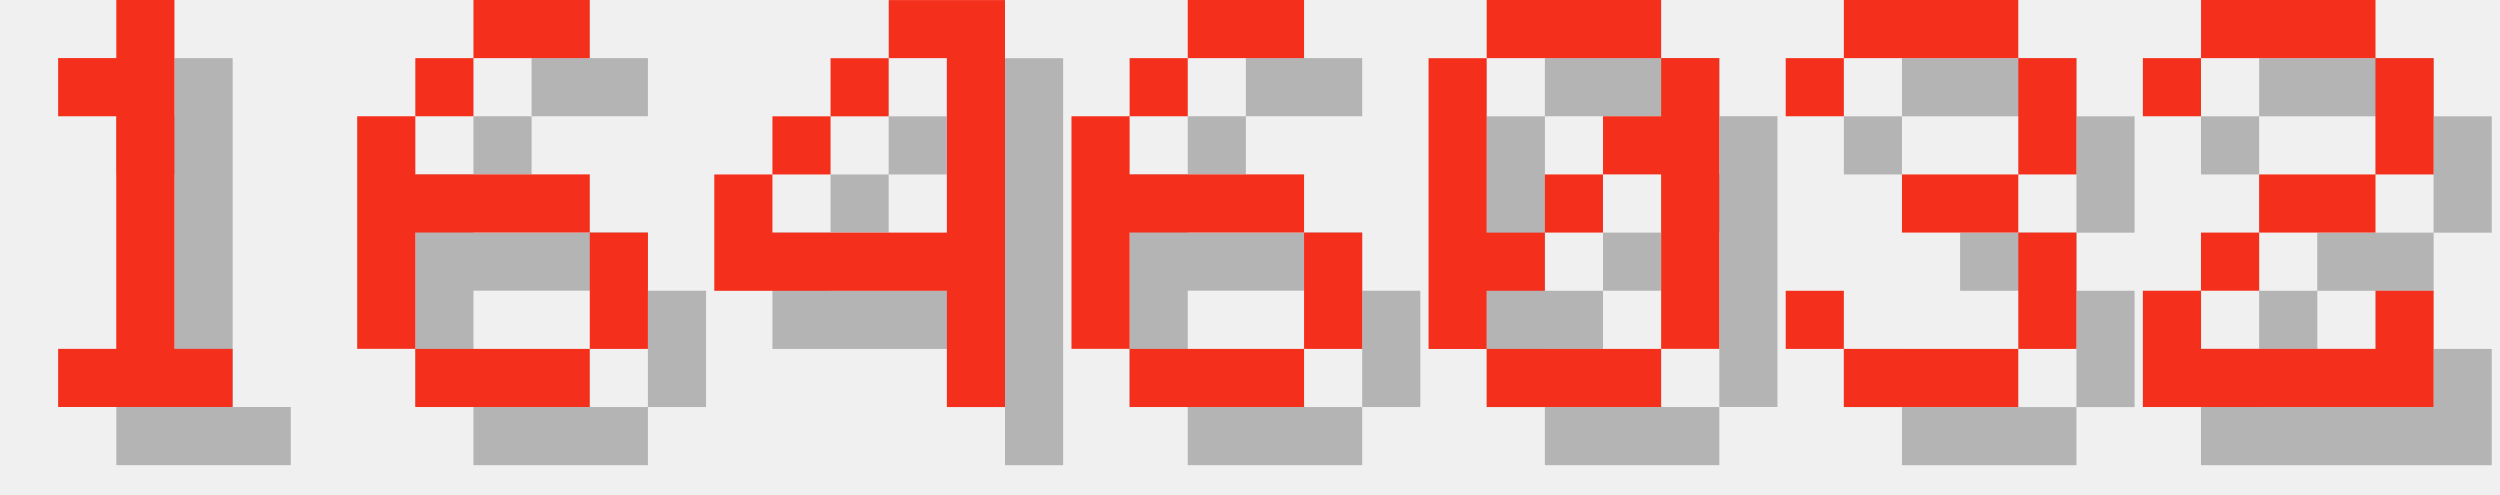
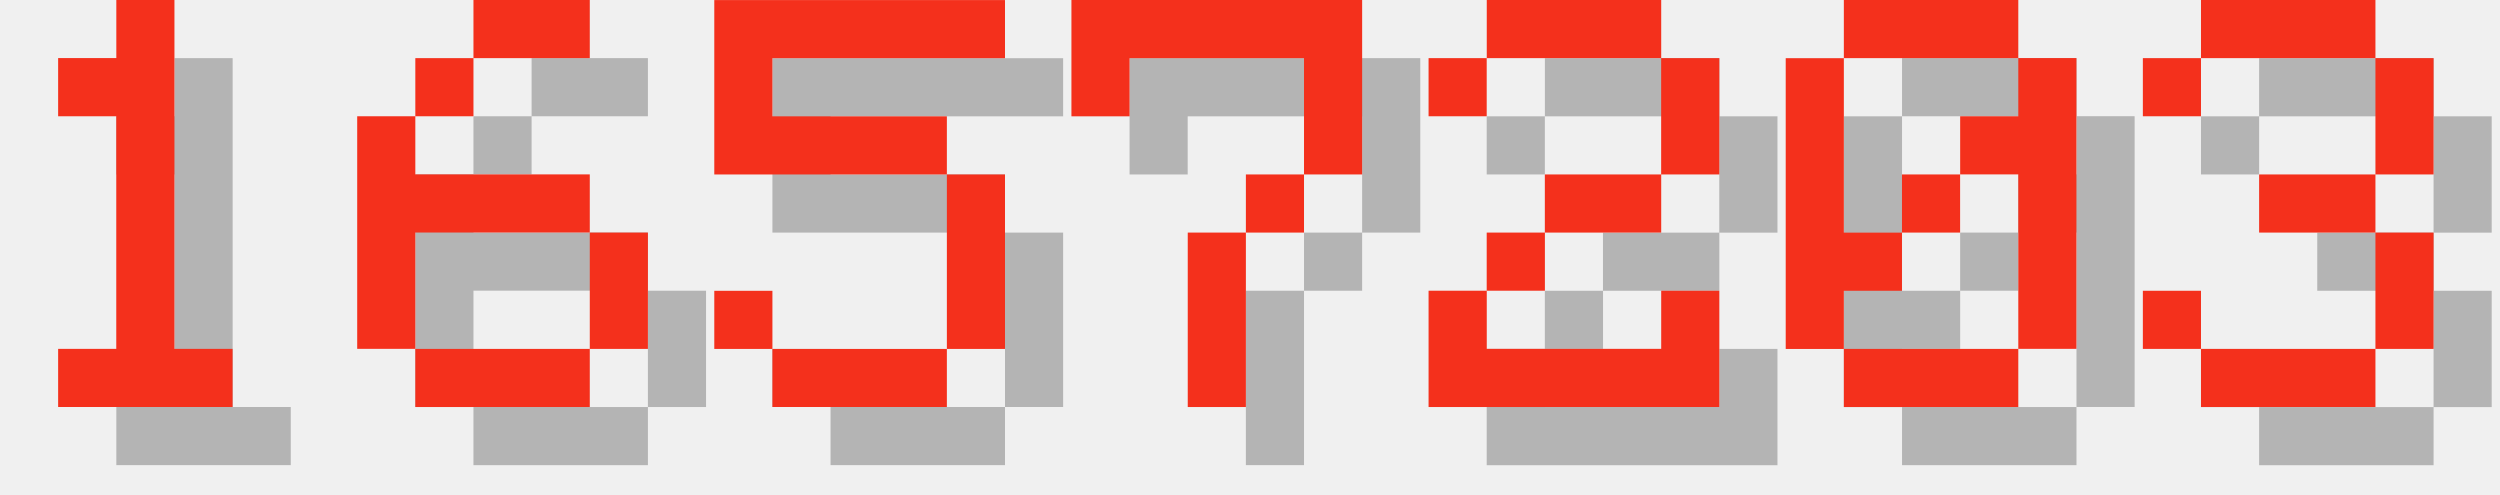
<svg xmlns="http://www.w3.org/2000/svg" version="1.1" width="182.0" height="36">
  <style>
        .text-foreground {
            fill: #F4301C;
        }
        .text-shadow {
            fill: #000000;
            fill-opacity: 0.25;
        }
    </style>
  <g class="digit" id="digit_1" transform="translate(0.0, 0), scale(4)">
    <path id="digit_1_shadow" class="text-shadow" d="m2.117 2.117v1.058h1.058v4.233h-1.058v1.058h3.175v-1.058h-1.058v-6.35h-1.058v1.058h-1.058z" fill-opacity=".5" style="paint-order:stroke fill markers" />
    <path id="digit_1_fg" class="text-foreground" d="m1.058 1.058v1.058h1.058v4.233h-1.058v1.058h3.175v-1.058h-1.058v-6.35h-1.058v1.058h-1.058z" fill="#fff" style="paint-order:stroke fill markers" />
  </g>
  <g class="digit" id="digit_6" transform="translate(26.0, 0), scale(4)">
    <path id="digit_6_shadow" class="text-shadow" d="m3.175 1.058v1.058h2.117v-1.058h-2.117zm0 1.058h-1.058v1.058h1.058v-1.058zm-1.058 1.058h-1.058v4.233h1.058v-2.117h3.175v-1.058h-3.175v-1.058zm3.175 2.117v2.117h1.058v-2.117h-1.058zm0 2.117h-3.175v1.058h3.175v-1.058z" fill-opacity=".5" style="paint-order:stroke fill markers" />
    <path id="digit_6_fg" class="text-foreground" d="m2.117 0v1.058h2.117v-1.058h-2.117zm0 1.058h-1.058v1.058h1.058v-1.058zm-1.058 1.058h-1.058v4.233h1.058v-2.117h3.175v-1.058h-3.175v-1.058zm3.175 2.117v2.117h1.058v-2.117h-1.058zm0 2.117h-3.175v1.058h3.175v-1.058z" fill="#fff" style="paint-order:stroke fill markers" />
  </g>
-   <g class="digit" id="digit_4" transform="translate(52.0, 0), scale(4)">
-     <path id="digit_4_shadow" class="text-shadow" d="m4.233 1.058v1.058h1.058v3.175h-3.175v-1.058h-1.058v2.117h4.233v2.117h1.058v-7.408h-2.117zm-2.117 3.175h1.058v-1.058h-1.058v1.058zm1.058-1.058h1.058v-1.058h-1.058v1.058z" fill-opacity=".5" style="paint-order:stroke fill markers" />
-     <path id="digit_4_fg" class="text-foreground" d="m3.175 0v1.058h1.058v3.175h-3.175v-1.058h-1.058v2.117h4.233v2.117h1.058v-7.408h-2.117zm-2.117 3.175h1.058v-1.058h-1.058v1.058zm1.058-1.058h1.058v-1.058h-1.058v1.058z" fill="#fff" style="paint-order:stroke fill markers" />
+   <g class="digit" id="digit_5" transform="translate(52.0, 0), scale(4)">
+     <path id="digit_5_shadow" class="text-shadow" d="m1.058 1.058v3.175h4.233v3.175h-3.175v-1.058h-1.058v1.058h1.058v1.058h3.175v-1.058h1.058v-3.175h-1.058v-1.058h-3.175v-1.058h4.233v-1.058h-5.292z" fill-opacity=".5" style="paint-order:stroke fill markers" />
+     <path id="digit_5_fg" class="text-foreground" d="m0 0v3.175h4.233v3.175h-3.175v-1.058h-1.058v1.058h1.058v1.058h3.175v-1.058h1.058v-3.175h-1.058v-1.058h-3.175v-1.058h4.233v-1.058h-5.292z" fill="#fff" style="paint-order:stroke fill markers" />
  </g>
-   <g class="digit" id="digit_6" transform="translate(78.0, 0), scale(4)">
-     <path id="digit_6_shadow" class="text-shadow" d="m3.175 1.058v1.058h2.117v-1.058h-2.117zm0 1.058h-1.058v1.058h1.058v-1.058zm-1.058 1.058h-1.058v4.233h1.058v-2.117h3.175v-1.058h-3.175v-1.058zm3.175 2.117v2.117h1.058v-2.117h-1.058zm0 2.117h-3.175v1.058h3.175v-1.058z" fill-opacity=".5" style="paint-order:stroke fill markers" />
-     <path id="digit_6_fg" class="text-foreground" d="m2.117 0v1.058h2.117v-1.058h-2.117zm0 1.058h-1.058v1.058h1.058v-1.058zm-1.058 1.058h-1.058v4.233h1.058v-2.117h3.175v-1.058h-3.175v-1.058zm3.175 2.117v2.117h1.058v-2.117h-1.058zm0 2.117h-3.175v1.058h3.175v-1.058z" fill="#fff" style="paint-order:stroke fill markers" />
+   <g class="digit" id="digit_7" transform="translate(78.0, 0), scale(4)">
+     <path id="digit_7_shadow" class="text-shadow" d="m1.058 1.058 2e-6 2.117h1.058v-1.058h3.175v1.058l2e-7 1.058h-1.058v1.058h-1.058l4e-7 3.175 1.058 1e-7v-3.175h1.058v-1.058h1.058l5e-7 -1.058v-2.117z" fill-opacity=".5" style="paint-order:stroke fill markers" />
+     <path id="digit_7_fg" class="text-foreground" d="m0 0 2e-6 2.117h1.058v-1.058h3.175v1.058l2e-7 1.058h-1.058v1.058h-1.058l4e-7 3.175 1.058 1e-7v-3.175h1.058v-1.058h1.058l5e-7 -1.058v-2.117z" fill="#fff" style="paint-order:stroke fill markers" />
  </g>
-   <g class="digit" id="digit_0" transform="translate(104.0, 0), scale(4)">
+   <g class="digit" id="digit_2" transform="translate(104.0, 0), scale(4)">
+     <path id="digit_2_shadow" class="text-shadow" d="m1.058 2.117v1.058h1.058v-1.058h3.175v2.117h-2.117v1.058h-1.058v1.058h-1.058v2.117h5.292v-2.117h-1.058v1.058h-3.175v-1.058h1.058v-1.058h2.117v-1.058h1.058v-2.117h-1.058v-1.058h-3.175v1.058h-1.058z" fill-opacity=".5" style="paint-order:stroke fill markers" />
+     <path id="digit_2_fg" class="text-foreground" d="m0 1.058v1.058h1.058v-1.058h3.175v2.117h-2.117v1.058h-1.058v1.058h-1.058v2.117h5.292v-2.117h-1.058v1.058h-3.175v-1.058h1.058v-1.058h2.117v-1.058h1.058v-2.117h-1.058v-1.058h-3.175v1.058h-1.058z" fill="#fff" style="paint-order:stroke fill markers" />
+   </g>
+   <g class="digit" id="digit_0" transform="translate(130.0, 0), scale(4)">
    <path id="digit_0_shadow" class="text-shadow" d="m2.117 1.058v1.058h3.175v-1.058h-3.175zm3.175 1.058v1.058h-1.058v1.058h1.058v3.175h1.058v-5.292h-1.058zm0 5.292h-3.175v1.058h3.175v-1.058zm-3.175 0v-1.058h1.058v-1.058h-1.058v-3.175h-1.058v5.292h1.058zm1.058-2.117h1.058v-1.058h-1.058v1.058z" fill-opacity=".5" style="paint-order:stroke fill markers" />
    <path id="digit_0_fg" class="text-foreground" d="m1.058 0v1.058h3.175v-1.058h-3.175zm3.175 1.058v1.058h-1.058v1.058h1.058v3.175h1.058v-5.292h-1.058zm0 5.292h-3.175v1.058h3.175v-1.058zm-3.175 0v-1.058h1.058v-1.058h-1.058v-3.175h-1.058v5.292h1.058zm1.058-2.117h1.058v-1.058h-1.058v1.058z" fill="#fff" style="paint-order:stroke fill markers" />
  </g>
-   <g class="digit" id="digit_3" transform="translate(130.0, 0), scale(4)">
+   <g class="digit" id="digit_3" transform="translate(156.0, 0), scale(4)">
    <path id="digit_3_shadow" class="text-shadow" d="m1.058 2.117v1.058h1.058v-1.058h3.175v2.117h-2.117v1.058h2.117v2.117h-3.175v-1.058h-1.058v1.058h1.058v1.058h3.175v-1.058h1.058v-2.117h-1.058v-1.058h1.058v-2.117h-1.058v-1.058h-3.175v1.058h-1.058z" fill-opacity=".5" style="paint-order:stroke fill markers" />
    <path id="digit_3_fg" class="text-foreground" d="m0 1.058v1.058h1.058v-1.058h3.175v2.117h-2.117v1.058h2.117v2.117h-3.175v-1.058h-1.058v1.058h1.058v1.058h3.175v-1.058h1.058v-2.117h-1.058v-1.058h1.058v-2.117h-1.058v-1.058h-3.175v1.058h-1.058z" fill="#fff" style="paint-order:stroke fill markers" />
  </g>
-   <g class="digit" id="digit_2" transform="translate(156.0, 0), scale(4)">
-     <path id="digit_2_shadow" class="text-shadow" d="m1.058 2.117v1.058h1.058v-1.058h3.175v2.117h-2.117v1.058h-1.058v1.058h-1.058v2.117h5.292v-2.117h-1.058v1.058h-3.175v-1.058h1.058v-1.058h2.117v-1.058h1.058v-2.117h-1.058v-1.058h-3.175v1.058h-1.058z" fill-opacity=".5" style="paint-order:stroke fill markers" />
-     <path id="digit_2_fg" class="text-foreground" d="m0 1.058v1.058h1.058v-1.058h3.175v2.117h-2.117v1.058h-1.058v1.058h-1.058v2.117h5.292v-2.117h-1.058v1.058h-3.175v-1.058h1.058v-1.058h2.117v-1.058h1.058v-2.117h-1.058v-1.058h-3.175v1.058h-1.058z" fill="#fff" style="paint-order:stroke fill markers" />
-   </g>
</svg>
